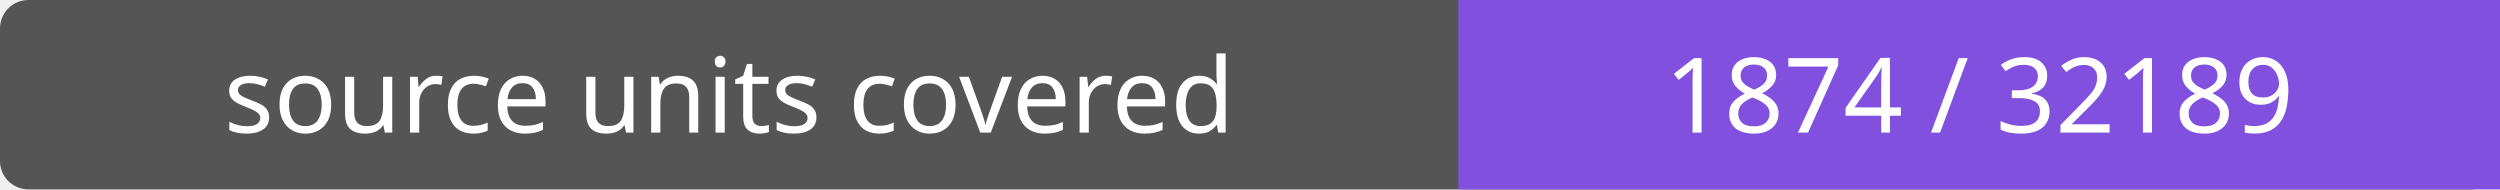
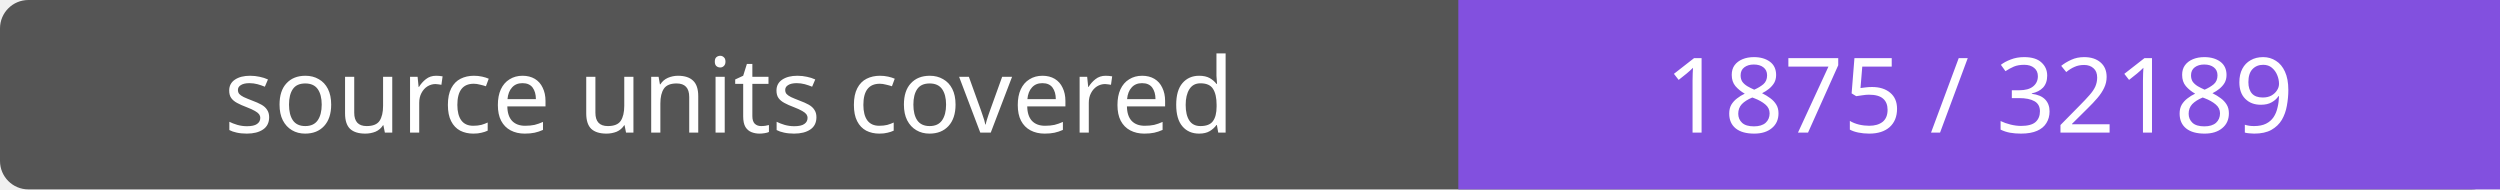
- <svg xmlns="http://www.w3.org/2000/svg" width="264" height="20" role="img" aria-label="source units covered: 1874 / 32189">
+ <svg xmlns="http://www.w3.org/2000/svg" width="264" height="20" role="img" aria-label="source units covered: 1875 / 32189">
  <rect width="264" height="20" rx="3" fill="#555" />
  <path fill="#8250df" d="M154 0h110v20H154z" />
  <g fill="#fff" text-anchor="middle" font-family="Verdana,sans-serif" font-size="11">
    <text x="77.0" y="14">source units covered</text>
-     <text x="209.0" y="14">1874 / 32189</text>
+     <text x="209.0" y="14">1875 / 32189</text>
  </g>
</svg>
